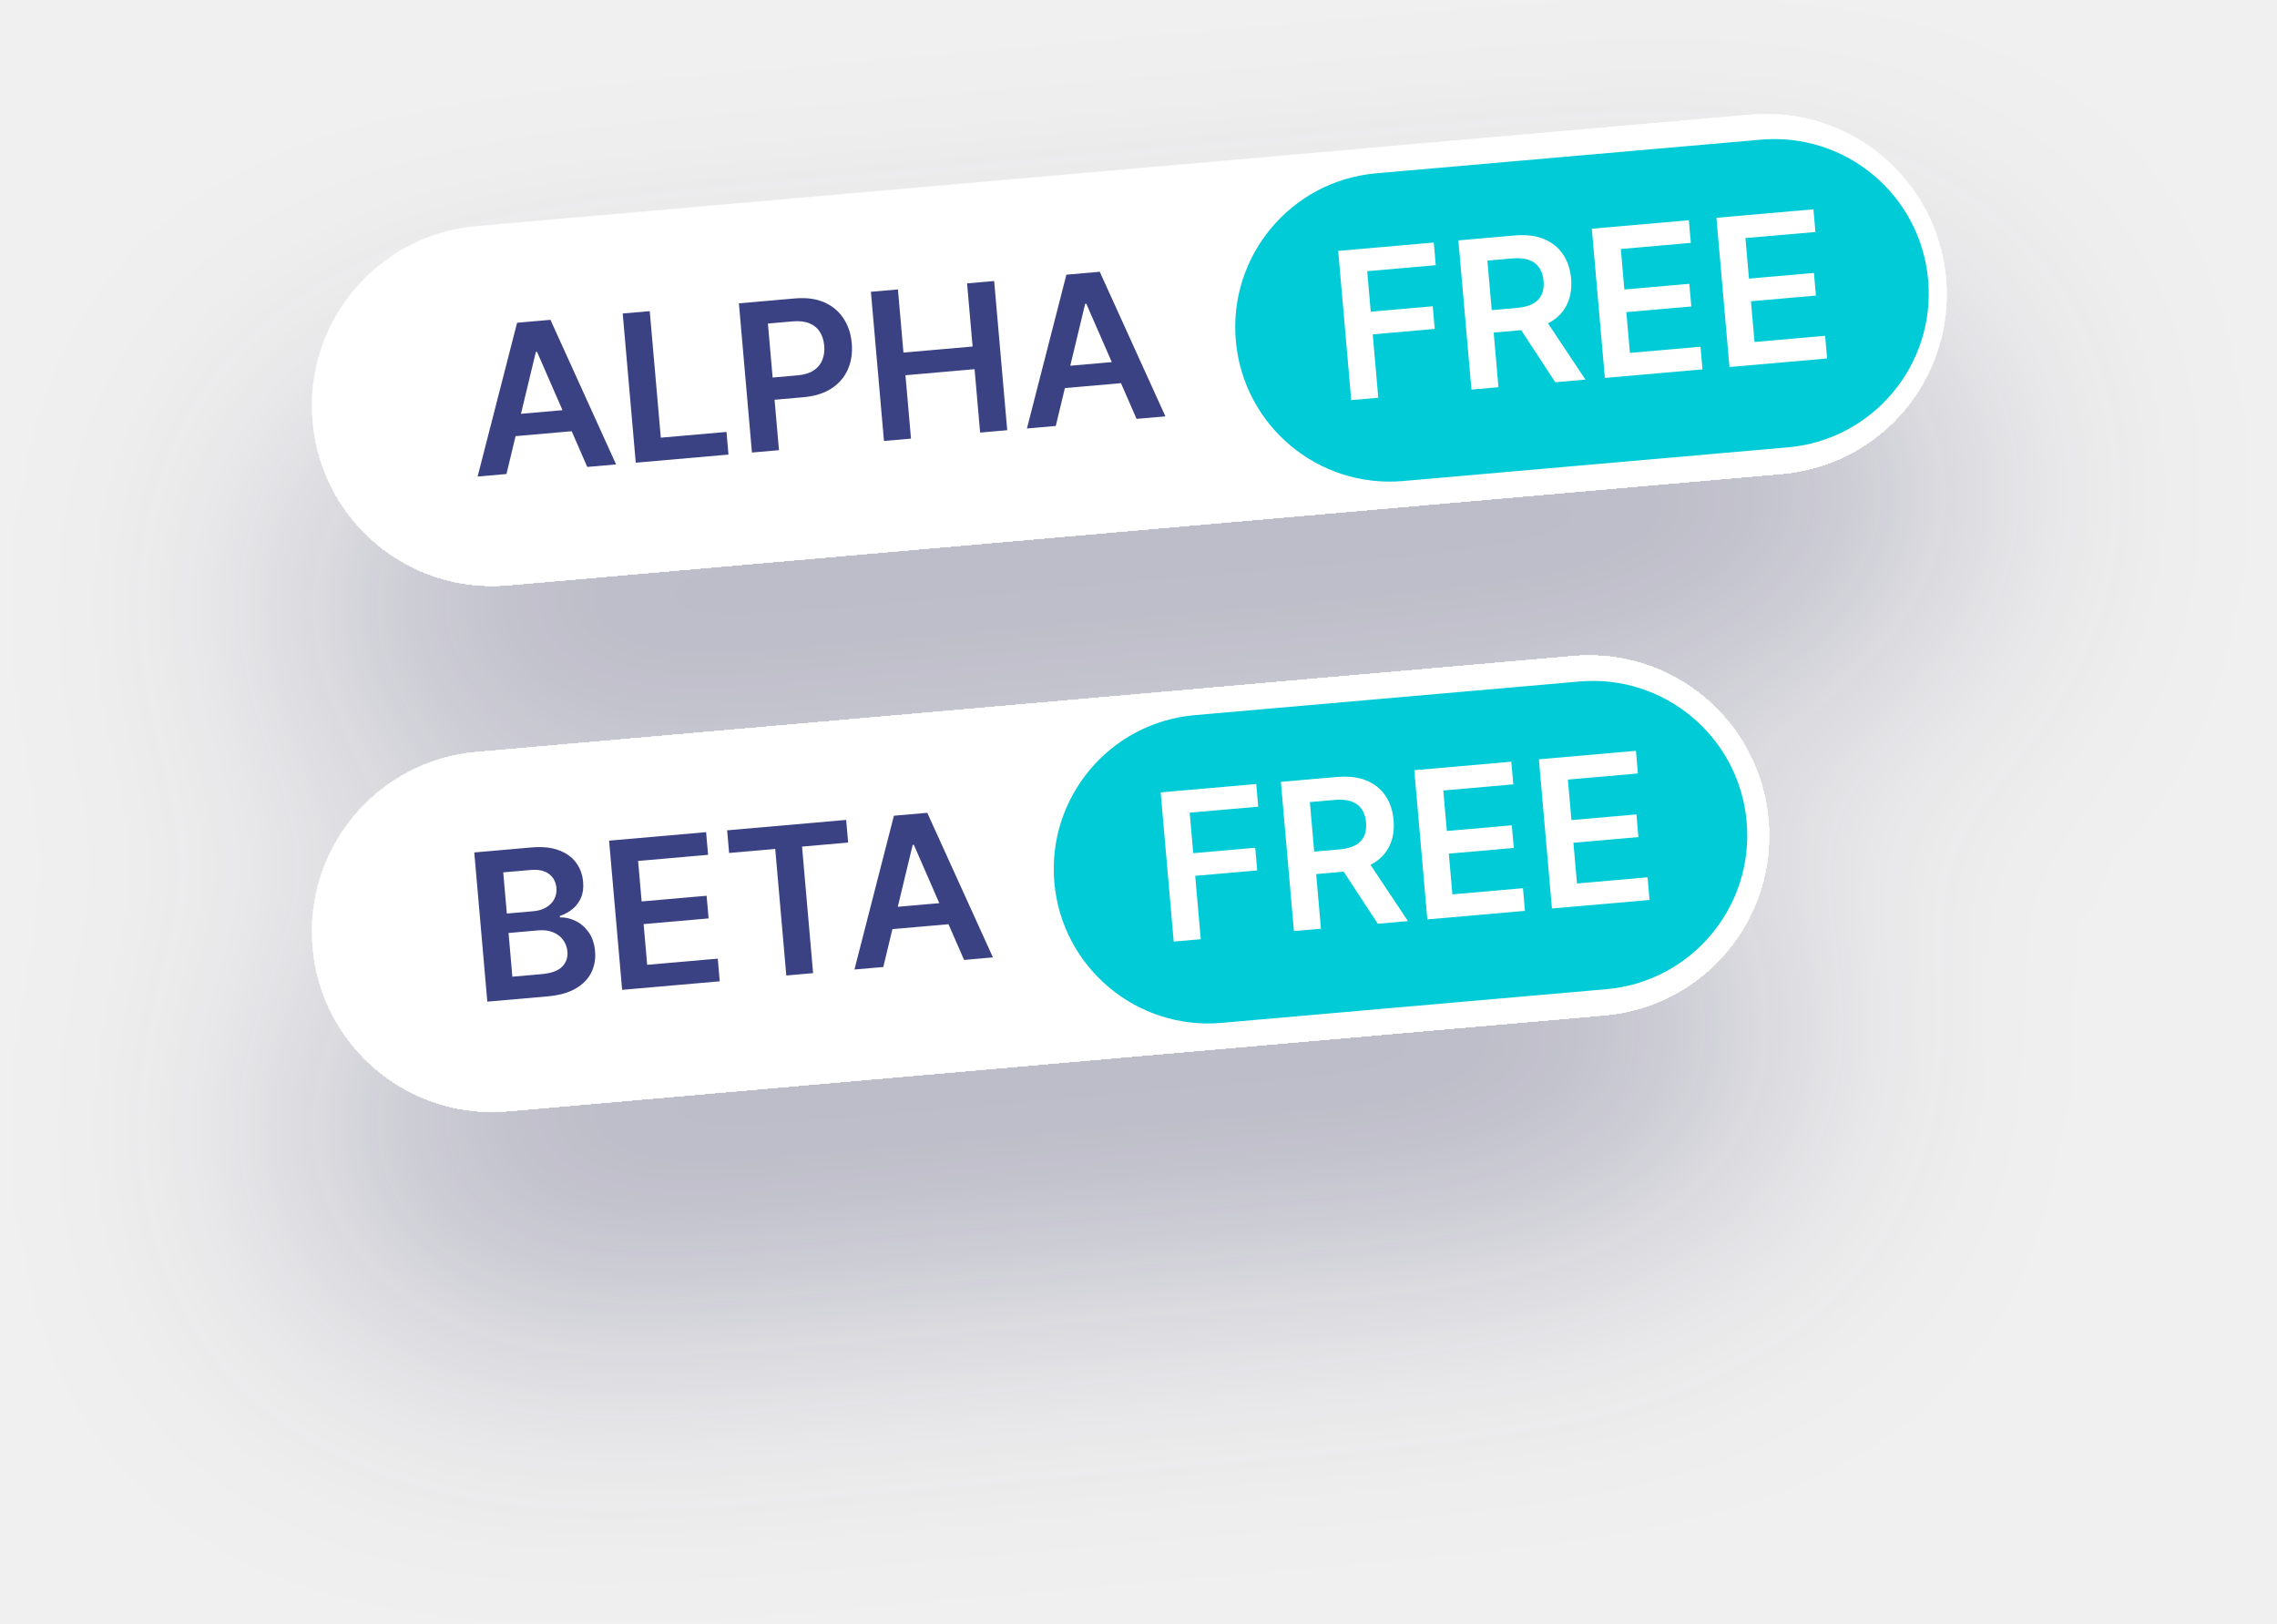
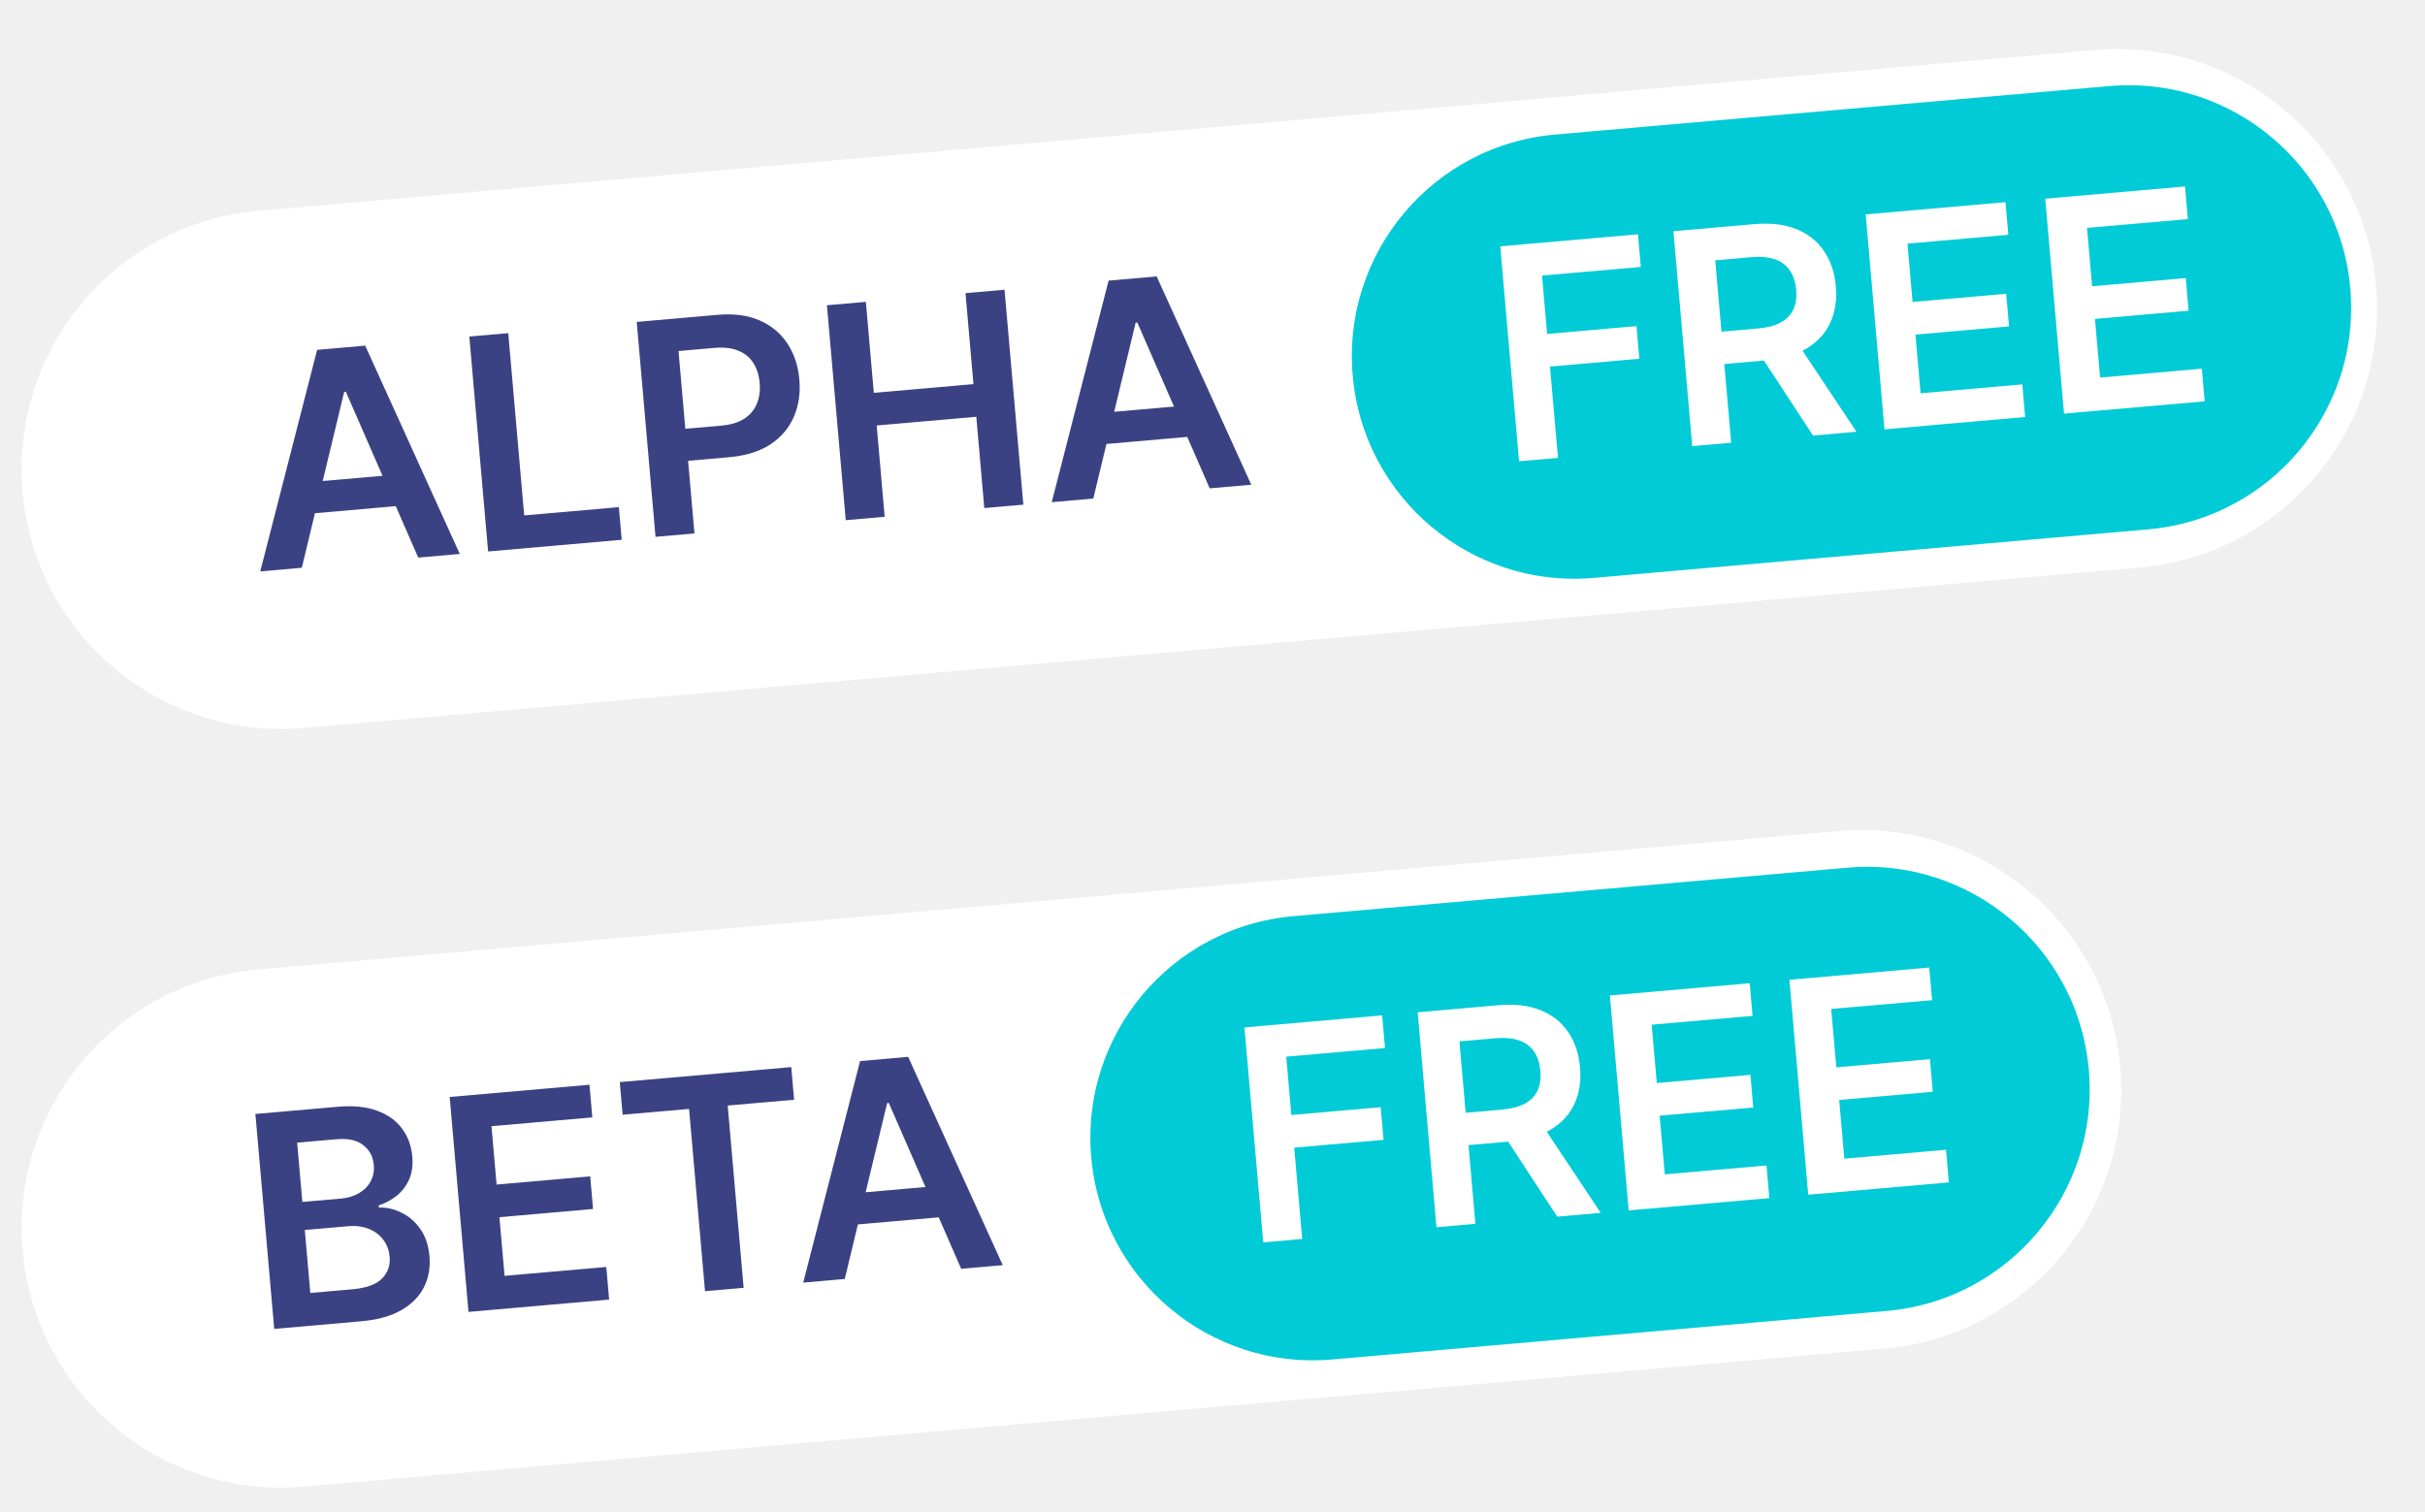
- <svg xmlns="http://www.w3.org/2000/svg" width="115" height="82" viewBox="0 0 115 82" fill="none">
-   <g filter="url(#filter0_d_1368_23325)">
-     <g clip-path="url(#clip0_1368_23325)">
-       <rect x="15" y="12.217" width="82.8" height="18.2" rx="9.1" transform="rotate(-5 15 12.2166)" fill="white" />
-       <path d="M69.449 8.105L88.875 6.406C93.524 5.999 97.622 9.438 98.029 14.087C98.436 18.736 94.997 22.835 90.348 23.241L70.922 24.941C66.273 25.348 62.174 21.909 61.767 17.259C61.361 12.61 64.8 8.512 69.449 8.105Z" fill="#00CBD6" stroke="white" stroke-width="1.3" />
-       <path d="M25.579 23.939L24.122 24.067L26.116 16.3L27.801 16.152L31.116 23.455L29.66 23.582L27.123 17.769L27.064 17.774L25.579 23.939ZM25.369 20.981L29.342 20.633L29.438 21.729L25.465 22.077L25.369 20.981ZM32.109 23.368L31.45 15.833L32.815 15.714L33.374 22.104L36.692 21.814L36.792 22.958L32.109 23.368ZM37.977 22.855L37.318 15.32L40.143 15.072C40.722 15.022 41.217 15.087 41.629 15.269C42.042 15.45 42.366 15.721 42.601 16.081C42.837 16.438 42.976 16.856 43.018 17.335C43.06 17.818 42.996 18.256 42.825 18.649C42.654 19.042 42.38 19.364 42.001 19.614C41.623 19.863 41.143 20.012 40.562 20.063L38.689 20.227L38.591 19.105L40.279 18.957C40.618 18.927 40.89 18.844 41.095 18.708C41.301 18.571 41.446 18.395 41.531 18.18C41.619 17.965 41.651 17.724 41.627 17.456C41.604 17.189 41.531 16.958 41.407 16.764C41.286 16.569 41.112 16.425 40.884 16.331C40.658 16.235 40.374 16.202 40.033 16.231L38.783 16.341L39.342 22.735L37.977 22.855ZM44.645 22.271L43.985 14.736L45.35 14.617L45.629 17.807L49.121 17.501L48.842 14.312L50.21 14.192L50.87 21.727L49.501 21.846L49.221 18.645L45.73 18.951L46.01 22.152L44.645 22.271ZM53.322 21.512L51.865 21.64L53.858 13.873L55.543 13.725L58.859 21.028L57.402 21.155L54.865 15.342L54.806 15.347L53.322 21.512ZM53.111 18.553L57.085 18.206L57.181 19.302L53.207 19.65L53.111 18.553Z" fill="#3B4283" />
-       <path d="M68.245 20.206L67.586 12.671L72.413 12.249L72.513 13.393L69.051 13.696L69.23 15.742L72.361 15.468L72.461 16.612L69.33 16.886L69.61 20.087L68.245 20.206ZM74.316 19.675L73.656 12.14L76.482 11.893C77.061 11.842 77.555 11.9 77.965 12.067C78.378 12.234 78.7 12.49 78.933 12.835C79.168 13.178 79.307 13.59 79.349 14.07C79.391 14.554 79.325 14.982 79.15 15.356C78.977 15.727 78.701 16.027 78.32 16.255C77.94 16.481 77.46 16.62 76.881 16.67L74.869 16.846L74.77 15.713L76.598 15.553C76.937 15.524 77.21 15.453 77.418 15.341C77.625 15.226 77.772 15.073 77.859 14.883C77.949 14.69 77.982 14.46 77.958 14.192C77.935 13.925 77.862 13.701 77.74 13.522C77.618 13.34 77.445 13.209 77.22 13.13C76.996 13.048 76.713 13.022 76.372 13.052L75.121 13.161L75.68 19.556L74.316 19.675ZM77.909 15.92L80.073 19.171L78.55 19.305L76.419 16.051L77.909 15.92ZM81.054 19.086L80.395 11.551L85.295 11.122L85.395 12.266L81.86 12.576L82.039 14.621L85.32 14.334L85.421 15.478L82.139 15.765L82.319 17.822L85.884 17.51L85.984 18.654L81.054 19.086ZM87.347 18.535L86.688 11L91.588 10.571L91.689 11.716L88.153 12.025L88.332 14.071L91.614 13.784L91.714 14.928L88.432 15.215L88.612 17.271L92.177 16.959L92.277 18.104L87.347 18.535Z" fill="white" />
-     </g>
-     <g clip-path="url(#clip1_1368_23325)">
-       <rect x="15" y="38.779" width="73.8" height="18.2" rx="9.1" transform="rotate(-5 15 38.7793)" fill="white" />
-       <path d="M60.284 35.47L79.71 33.771C84.359 33.364 88.457 36.803 88.864 41.452C89.271 46.101 85.832 50.2 81.183 50.606L61.757 52.306C57.108 52.713 53.009 49.273 52.602 44.624C52.196 39.975 55.635 35.877 60.284 35.47Z" fill="#00CBD6" stroke="white" stroke-width="1.3" />
-       <path d="M24.612 50.587L23.953 43.052L26.837 42.799C27.381 42.752 27.841 42.798 28.217 42.938C28.595 43.076 28.886 43.284 29.091 43.562C29.298 43.841 29.418 44.166 29.451 44.539C29.478 44.846 29.442 45.114 29.343 45.342C29.244 45.568 29.101 45.757 28.915 45.91C28.728 46.062 28.514 46.178 28.274 46.259L28.28 46.332C28.549 46.324 28.813 46.383 29.071 46.511C29.331 46.637 29.552 46.828 29.733 47.084C29.913 47.34 30.02 47.659 30.054 48.042C30.088 48.432 30.024 48.791 29.863 49.119C29.701 49.444 29.438 49.713 29.073 49.926C28.709 50.138 28.238 50.269 27.662 50.32L24.612 50.587ZM25.877 49.327L27.345 49.198C27.84 49.155 28.189 49.029 28.391 48.821C28.595 48.611 28.684 48.356 28.657 48.056C28.638 47.833 28.565 47.637 28.439 47.468C28.313 47.296 28.143 47.167 27.931 47.082C27.718 46.994 27.471 46.963 27.189 46.987L25.684 47.119L25.877 49.327ZM25.598 46.137L26.948 46.019C27.183 45.998 27.392 45.937 27.573 45.834C27.754 45.73 27.892 45.593 27.986 45.424C28.082 45.252 28.121 45.056 28.101 44.835C28.076 44.543 27.952 44.312 27.729 44.141C27.509 43.97 27.198 43.902 26.796 43.938L25.416 44.058L25.598 46.137ZM31.421 49.991L30.762 42.456L35.662 42.027L35.762 43.172L32.227 43.481L32.406 45.526L35.687 45.239L35.788 46.383L32.506 46.671L32.686 48.727L36.251 48.415L36.351 49.56L31.421 49.991ZM36.824 43.079L36.724 41.934L42.735 41.408L42.836 42.553L40.507 42.756L41.066 49.147L39.712 49.266L39.153 42.875L36.824 43.079ZM44.611 48.837L43.154 48.964L45.147 41.197L46.832 41.05L50.148 48.352L48.691 48.48L46.154 42.666L46.095 42.672L44.611 48.837ZM44.4 45.878L48.373 45.531L48.469 46.627L44.496 46.975L44.4 45.878Z" fill="#3B4283" />
-       <path d="M59.279 47.553L58.62 40.019L63.447 39.596L63.547 40.74L60.085 41.043L60.264 43.089L63.395 42.815L63.495 43.959L60.364 44.233L60.644 47.434L59.279 47.553ZM65.35 47.022L64.691 39.487L67.516 39.24C68.095 39.19 68.59 39.248 68.999 39.414C69.412 39.581 69.735 39.837 69.968 40.182C70.203 40.525 70.341 40.937 70.383 41.418C70.426 41.901 70.359 42.329 70.184 42.703C70.012 43.074 69.735 43.374 69.355 43.602C68.974 43.828 68.495 43.967 67.916 44.017L65.903 44.193L65.804 43.06L67.632 42.9C67.971 42.871 68.244 42.8 68.452 42.688C68.659 42.573 68.807 42.421 68.894 42.23C68.983 42.037 69.016 41.807 68.993 41.539C68.969 41.272 68.897 41.048 68.775 40.869C68.652 40.687 68.479 40.556 68.255 40.477C68.03 40.395 67.747 40.369 67.406 40.399L66.155 40.509L66.715 46.903L65.35 47.022ZM68.944 43.267L71.108 46.519L69.585 46.652L67.454 43.398L68.944 43.267ZM72.088 46.433L71.429 38.898L76.33 38.469L76.43 39.613L72.894 39.923L73.073 41.968L76.355 41.681L76.455 42.825L73.173 43.112L73.353 45.169L76.918 44.857L77.018 46.002L72.088 46.433ZM78.381 45.882L77.722 38.347L82.623 37.919L82.723 39.063L79.187 39.372L79.366 41.418L82.648 41.131L82.748 42.275L79.466 42.562L79.646 44.619L83.211 44.307L83.311 45.451L78.381 45.882Z" fill="white" />
-     </g>
+ <svg xmlns="http://www.w3.org/2000/svg" width="85" height="53" viewBox="0 0 85 53" fill="none">
+   <g clip-path="url(#clip0_1384_22502)">
+     <rect y="8.182" width="82.8" height="18.2" rx="9.1" transform="rotate(-5 0 8.18164)" fill="white" />
+     <path d="M54.449 4.07L73.875 2.371C78.524 1.964 82.622 5.403 83.029 10.052C83.436 14.701 79.997 18.8 75.348 19.206L55.922 20.906C51.273 21.313 47.174 17.874 46.767 13.225C46.361 8.575 49.8 4.477 54.449 4.07Z" fill="#00CBD6" stroke="white" stroke-width="1.3" />
+     <path d="M10.579 19.904L9.122 20.032L11.116 12.265L12.801 12.117L16.116 19.42L14.659 19.547L12.123 13.734L12.064 13.739L10.579 19.904ZM10.369 16.946L14.342 16.598L14.438 17.695L10.465 18.042L10.369 16.946ZM17.109 19.333L16.45 11.798L17.815 11.679L18.374 18.069L21.692 17.779L21.792 18.923L17.109 19.333ZM22.977 18.82L22.318 11.285L25.143 11.038C25.722 10.987 26.217 11.052 26.629 11.234C27.042 11.415 27.366 11.686 27.601 12.046C27.837 12.403 27.976 12.821 28.018 13.3C28.06 13.783 27.996 14.221 27.825 14.614C27.654 15.007 27.38 15.329 27.001 15.58C26.623 15.828 26.143 15.977 25.561 16.028L23.689 16.192L23.591 15.07L25.279 14.922C25.618 14.892 25.89 14.809 26.095 14.673C26.301 14.536 26.446 14.36 26.531 14.145C26.619 13.93 26.651 13.689 26.627 13.421C26.604 13.154 26.53 12.923 26.407 12.729C26.286 12.534 26.112 12.39 25.884 12.296C25.658 12.2 25.374 12.167 25.034 12.197L23.783 12.306L24.342 18.7L22.977 18.82ZM29.645 18.236L28.985 10.701L30.35 10.582L30.629 13.772L34.121 13.466L33.842 10.277L35.21 10.157L35.87 17.692L34.501 17.811L34.221 14.611L30.73 14.916L31.009 18.117L29.645 18.236ZM38.322 17.477L36.865 17.605L38.858 9.838L40.543 9.69L43.859 16.993L42.402 17.12L39.865 11.307L39.806 11.312L38.322 17.477ZM38.111 14.519L42.085 14.171L42.181 15.267L38.207 15.615L38.111 14.519Z" fill="#3B4283" />
+     <path d="M53.245 16.171L52.586 8.636L57.413 8.214L57.513 9.358L54.051 9.661L54.23 11.707L57.361 11.433L57.461 12.577L54.33 12.851L54.61 16.052L53.245 16.171ZM59.316 15.64L58.656 8.105L61.482 7.858C62.061 7.808 62.555 7.866 62.965 8.032C63.378 8.199 63.7 8.455 63.933 8.8C64.168 9.143 64.307 9.555 64.349 10.036C64.391 10.519 64.325 10.947 64.15 11.321C63.977 11.692 63.701 11.992 63.321 12.22C62.94 12.446 62.46 12.585 61.881 12.635L59.869 12.811L59.77 11.678L61.598 11.518C61.937 11.489 62.21 11.418 62.417 11.306C62.625 11.191 62.772 11.039 62.859 10.848C62.949 10.655 62.982 10.425 62.958 10.157C62.935 9.89 62.862 9.666 62.74 9.487C62.618 9.305 62.445 9.174 62.22 9.095C61.996 9.013 61.713 8.987 61.372 9.017L60.121 9.126L60.681 15.521L59.316 15.64ZM62.909 11.886L65.073 15.136L63.55 15.27L61.419 12.016L62.909 11.886ZM66.054 15.051L65.395 7.516L70.295 7.087L70.395 8.231L66.86 8.541L67.039 10.586L70.32 10.299L70.421 11.443L67.139 11.73L67.319 13.787L70.884 13.475L70.984 14.619L66.054 15.051ZM72.347 14.5L71.688 6.965L76.588 6.537L76.689 7.681L73.153 7.99L73.332 10.036L76.614 9.749L76.714 10.893L73.432 11.18L73.612 13.236L77.177 12.925L77.277 14.069L72.347 14.5Z" fill="white" />
+   </g>
+   <g clip-path="url(#clip1_1384_22502)">
+     <rect y="34.779" width="73.8" height="18.2" rx="9.1" transform="rotate(-5 0 34.7795)" fill="white" />
+     <path d="M45.284 31.47L64.71 29.771C69.359 29.364 73.457 32.803 73.864 37.452C74.271 42.101 70.832 46.2 66.183 46.606L46.757 48.306C42.108 48.713 38.009 45.274 37.602 40.625C37.196 35.976 40.635 31.877 45.284 31.47Z" fill="#00CBD6" stroke="white" stroke-width="1.3" />
+     <path d="M9.612 46.587L8.952 39.052L11.837 38.8C12.381 38.752 12.841 38.798 13.217 38.938C13.595 39.076 13.886 39.284 14.091 39.563C14.298 39.841 14.418 40.167 14.451 40.539C14.478 40.846 14.442 41.114 14.343 41.342C14.244 41.569 14.101 41.758 13.915 41.91C13.728 42.062 13.514 42.179 13.274 42.259L13.28 42.333C13.549 42.324 13.813 42.383 14.071 42.512C14.332 42.637 14.552 42.828 14.733 43.084C14.913 43.34 15.02 43.659 15.054 44.042C15.088 44.432 15.024 44.791 14.863 45.119C14.701 45.445 14.438 45.714 14.073 45.926C13.709 46.138 13.238 46.27 12.662 46.32L9.612 46.587ZM10.877 45.327L12.345 45.199C12.84 45.155 13.189 45.029 13.391 44.822C13.595 44.611 13.684 44.356 13.657 44.057C13.638 43.834 13.565 43.637 13.439 43.468C13.313 43.296 13.143 43.167 12.931 43.082C12.718 42.995 12.471 42.963 12.188 42.988L10.684 43.119L10.877 45.327ZM10.598 42.137L11.948 42.019C12.184 41.998 12.392 41.937 12.573 41.834C12.754 41.73 12.892 41.593 12.986 41.424C13.082 41.252 13.121 41.056 13.101 40.836C13.076 40.544 12.952 40.312 12.729 40.142C12.509 39.97 12.198 39.903 11.796 39.938L10.416 40.058L10.598 42.137ZM16.421 45.991L15.762 38.456L20.662 38.028L20.762 39.172L17.227 39.481L17.406 41.527L20.687 41.24L20.788 42.384L17.506 42.671L17.686 44.727L21.251 44.416L21.351 45.56L16.421 45.991ZM21.824 39.079L21.724 37.935L27.735 37.409L27.835 38.553L25.507 38.757L26.066 45.147L24.712 45.266L24.153 38.875L21.824 39.079ZM29.61 44.837L28.154 44.965L30.147 37.198L31.832 37.05L35.148 44.353L33.691 44.48L31.154 38.667L31.095 38.672L29.61 44.837ZM29.4 41.879L33.373 41.531L33.469 42.627L29.496 42.975L29.4 41.879Z" fill="#3B4283" />
+     <path d="M44.279 43.554L43.62 36.019L48.447 35.596L48.547 36.741L45.085 37.044L45.264 39.089L48.395 38.815L48.495 39.959L45.364 40.233L45.644 43.434L44.279 43.554ZM50.35 43.023L49.691 35.488L52.516 35.24C53.095 35.19 53.59 35.248 53.999 35.415C54.412 35.581 54.735 35.837 54.968 36.183C55.203 36.525 55.341 36.937 55.383 37.418C55.426 37.901 55.359 38.33 55.184 38.703C55.012 39.074 54.735 39.374 54.355 39.602C53.974 39.829 53.495 39.967 52.916 40.018L50.903 40.194L50.804 39.06L52.633 38.901C52.971 38.871 53.244 38.8 53.452 38.688C53.659 38.573 53.807 38.421 53.894 38.23C53.983 38.037 54.016 37.807 53.993 37.54C53.969 37.272 53.897 37.049 53.775 36.869C53.652 36.687 53.479 36.556 53.255 36.477C53.03 36.395 52.747 36.37 52.406 36.399L51.155 36.509L51.715 42.903L50.35 43.023ZM53.944 39.268L56.108 42.519L54.584 42.652L52.454 39.398L53.944 39.268ZM57.088 42.433L56.429 34.898L61.33 34.469L61.43 35.614L57.894 35.923L58.073 37.969L61.355 37.681L61.455 38.826L58.173 39.113L58.353 41.169L61.918 40.858L62.018 42.002L57.088 42.433ZM63.381 41.883L62.722 34.348L67.623 33.919L67.723 35.063L64.187 35.372L64.366 37.418L67.648 37.131L67.748 38.275L64.466 38.562L64.646 40.619L68.211 40.307L68.311 41.451L63.381 41.883Z" fill="white" />
  </g>
  <defs>
-     <filter id="filter0_d_1368_23325" x="0" y="0" width="114.071" height="81.91" filterUnits="userSpaceOnUse" color-interpolation-filters="sRGB">
-       <feFlood flood-opacity="0" result="BackgroundImageFix" />
-       <feColorMatrix in="SourceAlpha" type="matrix" values="0 0 0 0 0 0 0 0 0 0 0 0 0 0 0 0 0 0 127 0" result="hardAlpha" />
-       <feOffset dy="10" />
-       <feGaussianBlur stdDeviation="7.5" />
-       <feComposite in2="hardAlpha" operator="out" />
-       <feColorMatrix type="matrix" values="0 0 0 0 0.101 0 0 0 0 0.098 0 0 0 0 0.302 0 0 0 0.3 0" />
-       <feBlend mode="normal" in2="BackgroundImageFix" result="effect1_dropShadow_1368_23325" />
-       <feBlend mode="normal" in="SourceGraphic" in2="effect1_dropShadow_1368_23325" result="shape" />
-     </filter>
-     <clipPath id="clip0_1368_23325">
-       <rect x="15" y="12.217" width="82.8" height="18.2" rx="9.1" transform="rotate(-5 15 12.2166)" fill="white" />
+     <clipPath id="clip0_1384_22502">
+       <rect y="8.182" width="82.8" height="18.2" rx="9.1" transform="rotate(-5 0 8.18164)" fill="white" />
    </clipPath>
-     <clipPath id="clip1_1368_23325">
-       <rect x="15" y="38.779" width="73.8" height="18.2" rx="9.1" transform="rotate(-5 15 38.7793)" fill="white" />
+     <clipPath id="clip1_1384_22502">
+       <rect y="34.779" width="73.8" height="18.2" rx="9.1" transform="rotate(-5 0 34.7795)" fill="white" />
    </clipPath>
  </defs>
</svg>
